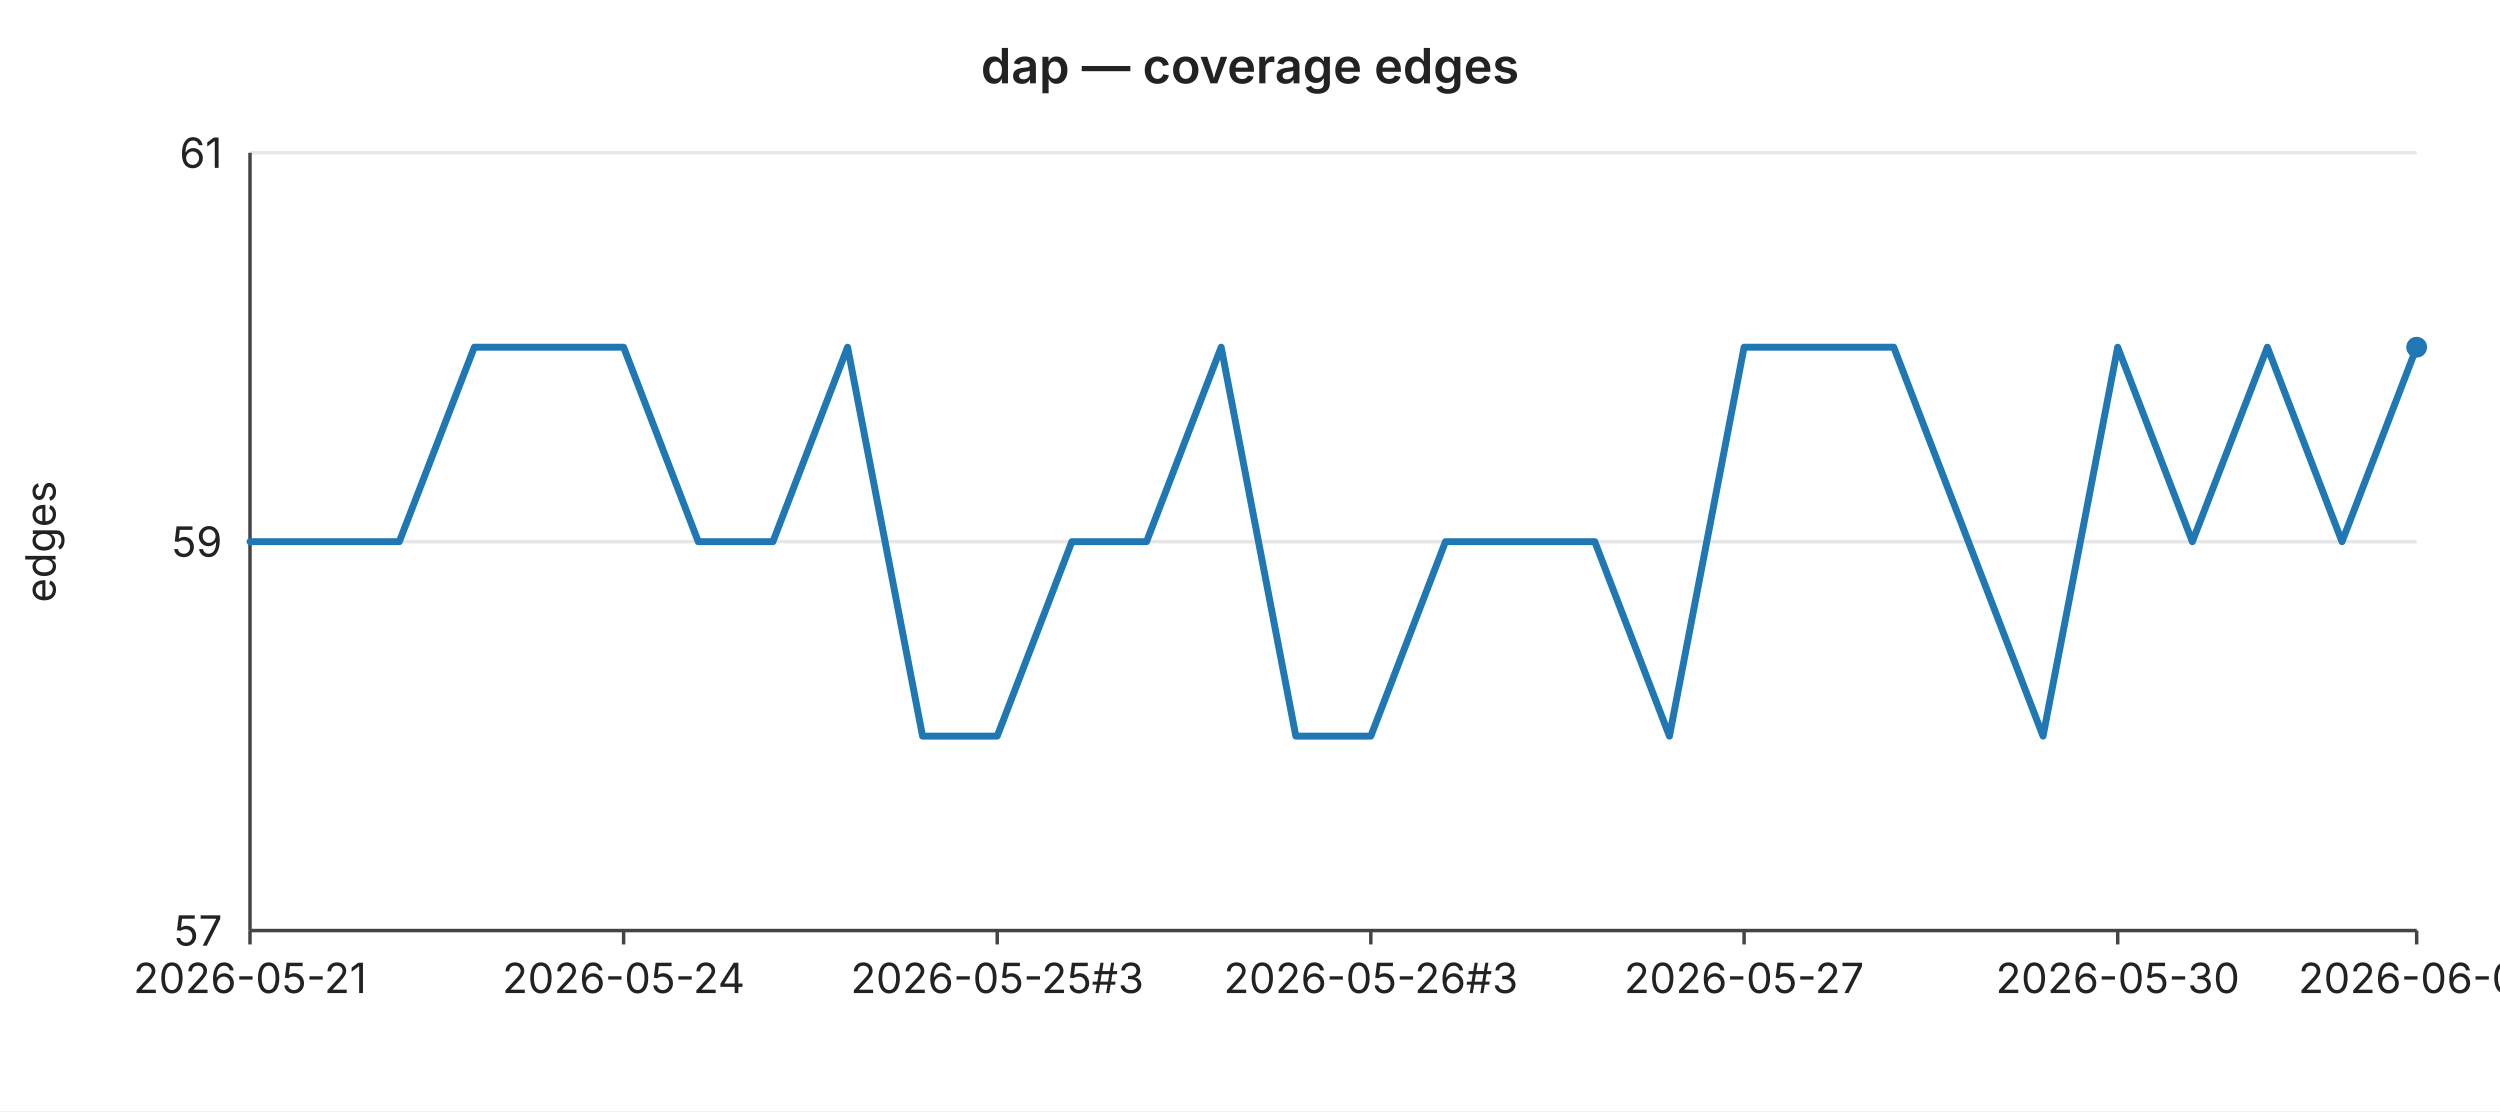
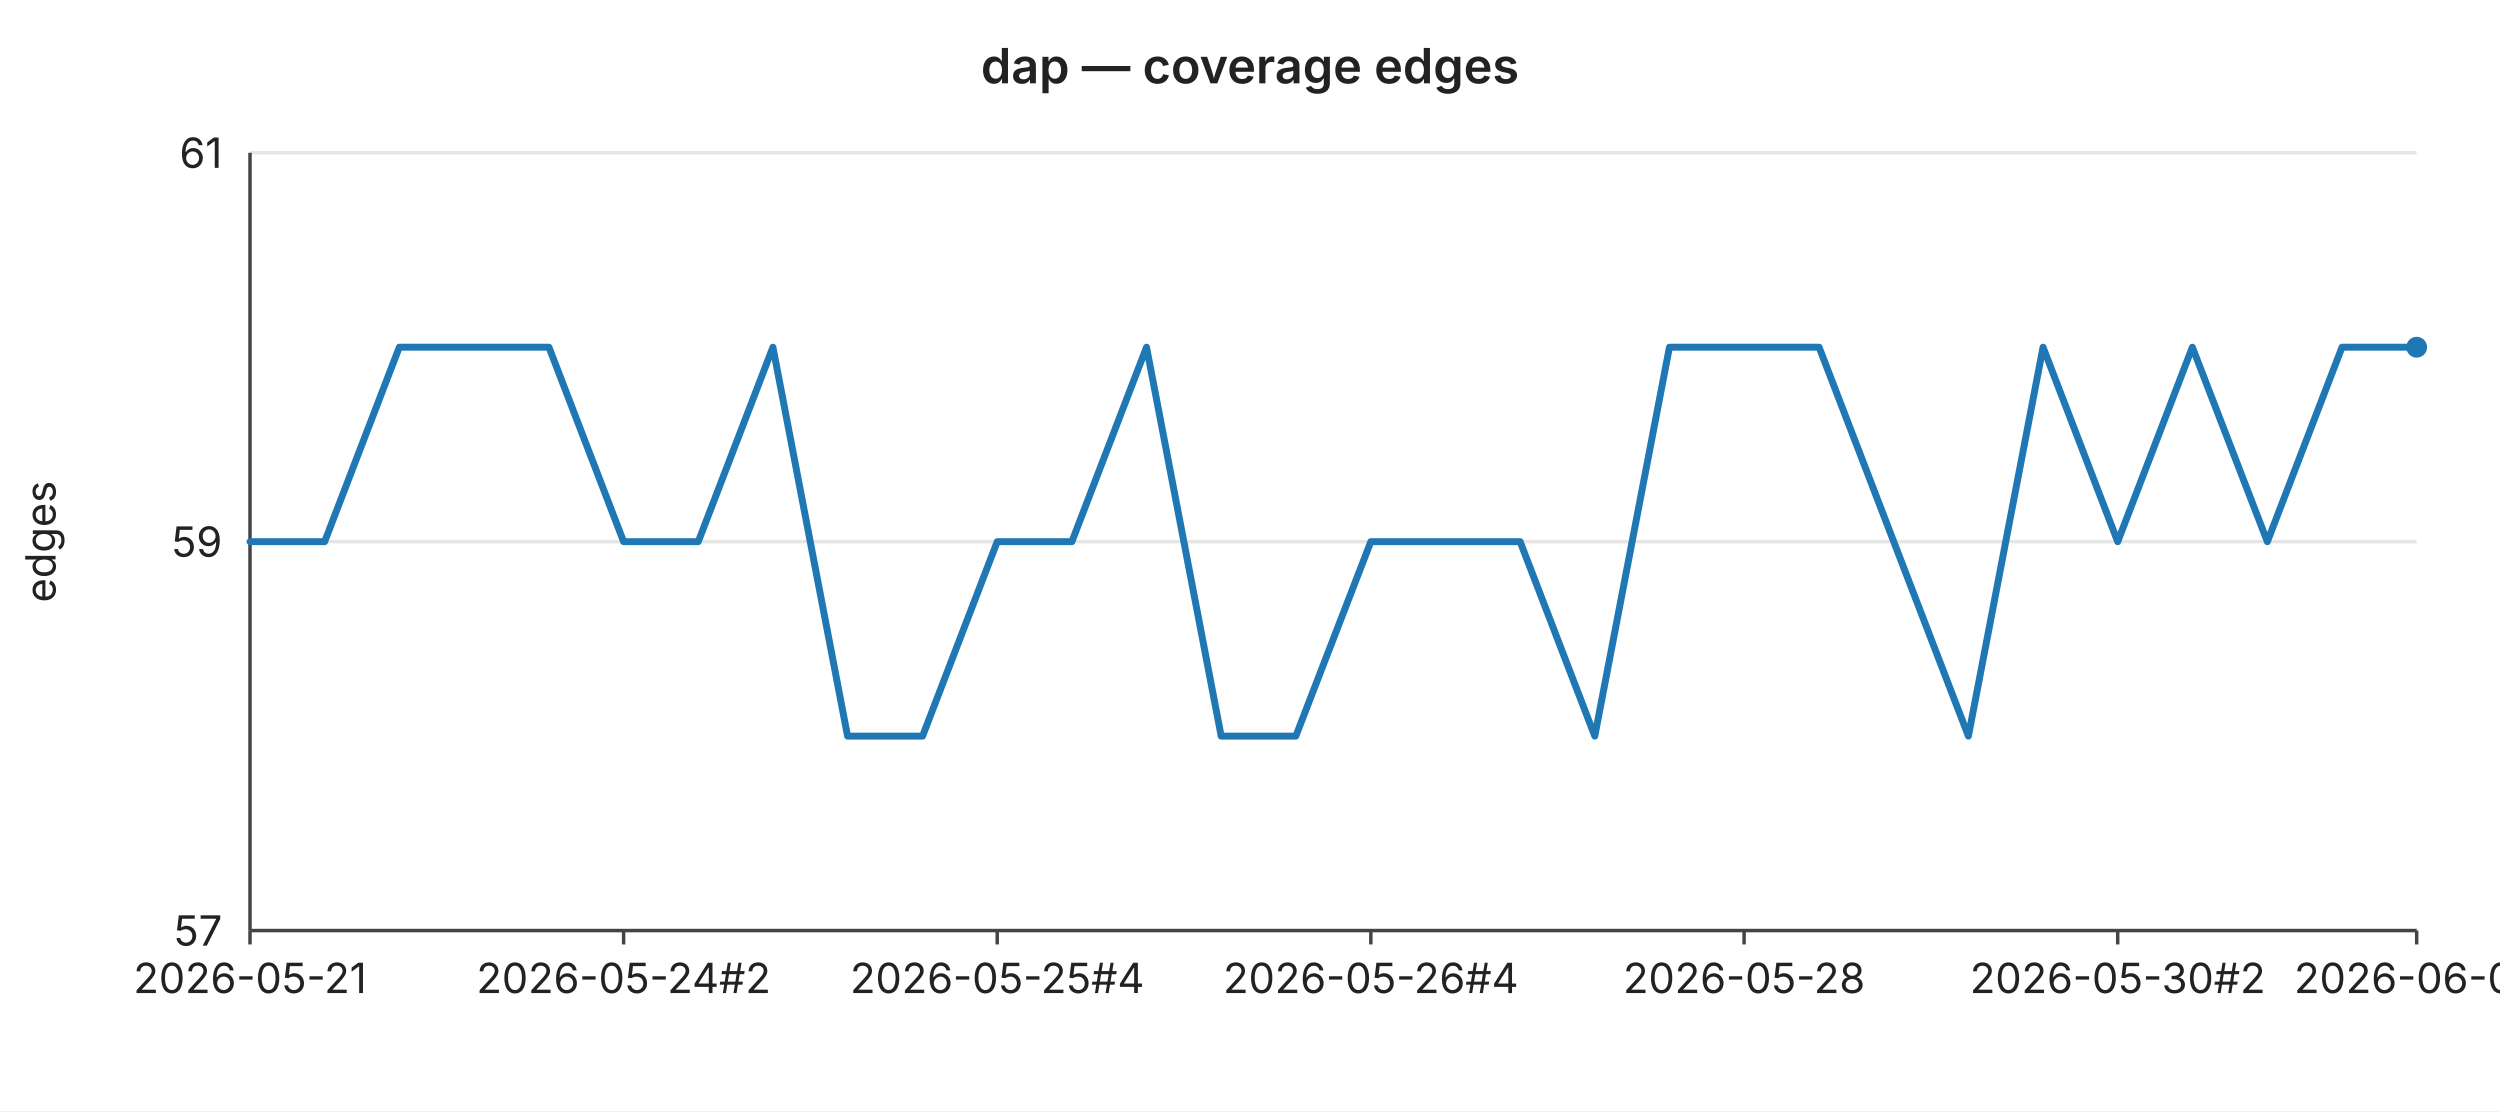
<svg xmlns="http://www.w3.org/2000/svg" width="720" height="320" viewBox="0 0 720 320" font-family="-apple-system,BlinkMacSystemFont,Segoe UI,sans-serif" font-size="12">
  <rect width="720" height="320" fill="#ffffff" />
  <text x="360" y="24" text-anchor="middle" font-size="14" font-weight="600" fill="#222">dap — coverage edges</text>
  <line x1="72" y1="44.0" x2="696" y2="44.0" stroke="#e6e6e6" stroke-width="1" />
  <text x="64" y="44.0" text-anchor="end" dominant-baseline="middle" fill="#222">61</text>
  <line x1="72" y1="156.0" x2="696" y2="156.0" stroke="#e6e6e6" stroke-width="1" />
  <text x="64" y="156.0" text-anchor="end" dominant-baseline="middle" fill="#222">59</text>
  <line x1="72" y1="268.0" x2="696" y2="268.0" stroke="#e6e6e6" stroke-width="1" />
  <text x="64" y="268.0" text-anchor="end" dominant-baseline="middle" fill="#222">57</text>
  <text x="16" y="156" text-anchor="middle" fill="#222" transform="rotate(-90 16 156)">edges</text>
  <line x1="72" y1="44" x2="72" y2="268" stroke="#444" stroke-width="1" />
  <line x1="72" y1="268" x2="696" y2="268" stroke="#444" stroke-width="1" />
  <line x1="72.0" y1="268" x2="72.0" y2="272" stroke="#444" stroke-width="1" />
  <text x="72.0" y="286" text-anchor="middle" fill="#222">2026-05-21</text>
  <line x1="179.6" y1="268" x2="179.6" y2="272" stroke="#444" stroke-width="1" />
-   <text x="179.6" y="286" text-anchor="middle" fill="#222">2026-05-24</text>
+   <text x="179.6" y="286" text-anchor="middle" fill="#222">2026-05-24#2</text>
  <line x1="287.2" y1="268" x2="287.2" y2="272" stroke="#444" stroke-width="1" />
-   <text x="287.2" y="286" text-anchor="middle" fill="#222">2026-05-25#3</text>
+   <text x="287.2" y="286" text-anchor="middle" fill="#222">2026-05-25#4</text>
  <line x1="394.8" y1="268" x2="394.8" y2="272" stroke="#444" stroke-width="1" />
-   <text x="394.8" y="286" text-anchor="middle" fill="#222">2026-05-26#3</text>
+   <text x="394.8" y="286" text-anchor="middle" fill="#222">2026-05-26#4</text>
  <line x1="502.3" y1="268" x2="502.3" y2="272" stroke="#444" stroke-width="1" />
-   <text x="502.3" y="286" text-anchor="middle" fill="#222">2026-05-27</text>
+   <text x="502.3" y="286" text-anchor="middle" fill="#222">2026-05-28</text>
  <line x1="609.9" y1="268" x2="609.9" y2="272" stroke="#444" stroke-width="1" />
-   <text x="609.9" y="286" text-anchor="middle" fill="#222">2026-05-30</text>
+   <text x="609.9" y="286" text-anchor="middle" fill="#222">2026-05-30#2</text>
  <line x1="696.0" y1="268" x2="696.0" y2="272" stroke="#444" stroke-width="1" />
-   <text x="696.0" y="286" text-anchor="middle" fill="#222">2026-06-01</text>
-   <polyline fill="none" stroke="#1f77b4" stroke-width="2" stroke-linejoin="round" stroke-linecap="round" points="72.0,156.0 93.5,156.0 115.0,156.0 136.6,100.0 158.1,100.0 179.6,100.0 201.1,156.0 222.6,156.0 244.1,100.0 265.7,212.0 287.2,212.0 308.7,156.0 330.2,156.0 351.7,100.0 373.2,212.0 394.8,212.0 416.3,156.0 437.8,156.0 459.3,156.0 480.8,212.0 502.3,100.0 523.9,100.0 545.4,100.0 566.9,156.0 588.4,212.0 609.9,100.0 631.4,156.0 653.0,100.0 674.5,156.0 696.0,100.0" />
+   <text x="696.0" y="286" text-anchor="middle" fill="#222">2026-06-02</text>
+   <polyline fill="none" stroke="#1f77b4" stroke-width="2" stroke-linejoin="round" stroke-linecap="round" points="72.0,156.0 93.5,156.0 115.0,100.0 136.6,100.0 158.1,100.0 179.6,156.0 201.1,156.0 222.6,100.0 244.1,212.0 265.7,212.0 287.2,156.0 308.7,156.0 330.2,100.0 351.7,212.0 373.2,212.0 394.8,156.0 416.3,156.0 437.8,156.0 459.3,212.0 480.8,100.0 502.3,100.0 523.9,100.0 545.4,156.0 566.9,212.0 588.4,100.0 609.9,156.0 631.4,100.0 653.0,156.0 674.5,100.0 696.0,100.0" />
  <circle cx="696.0" cy="100.0" r="3" fill="#1f77b4" />
</svg>
